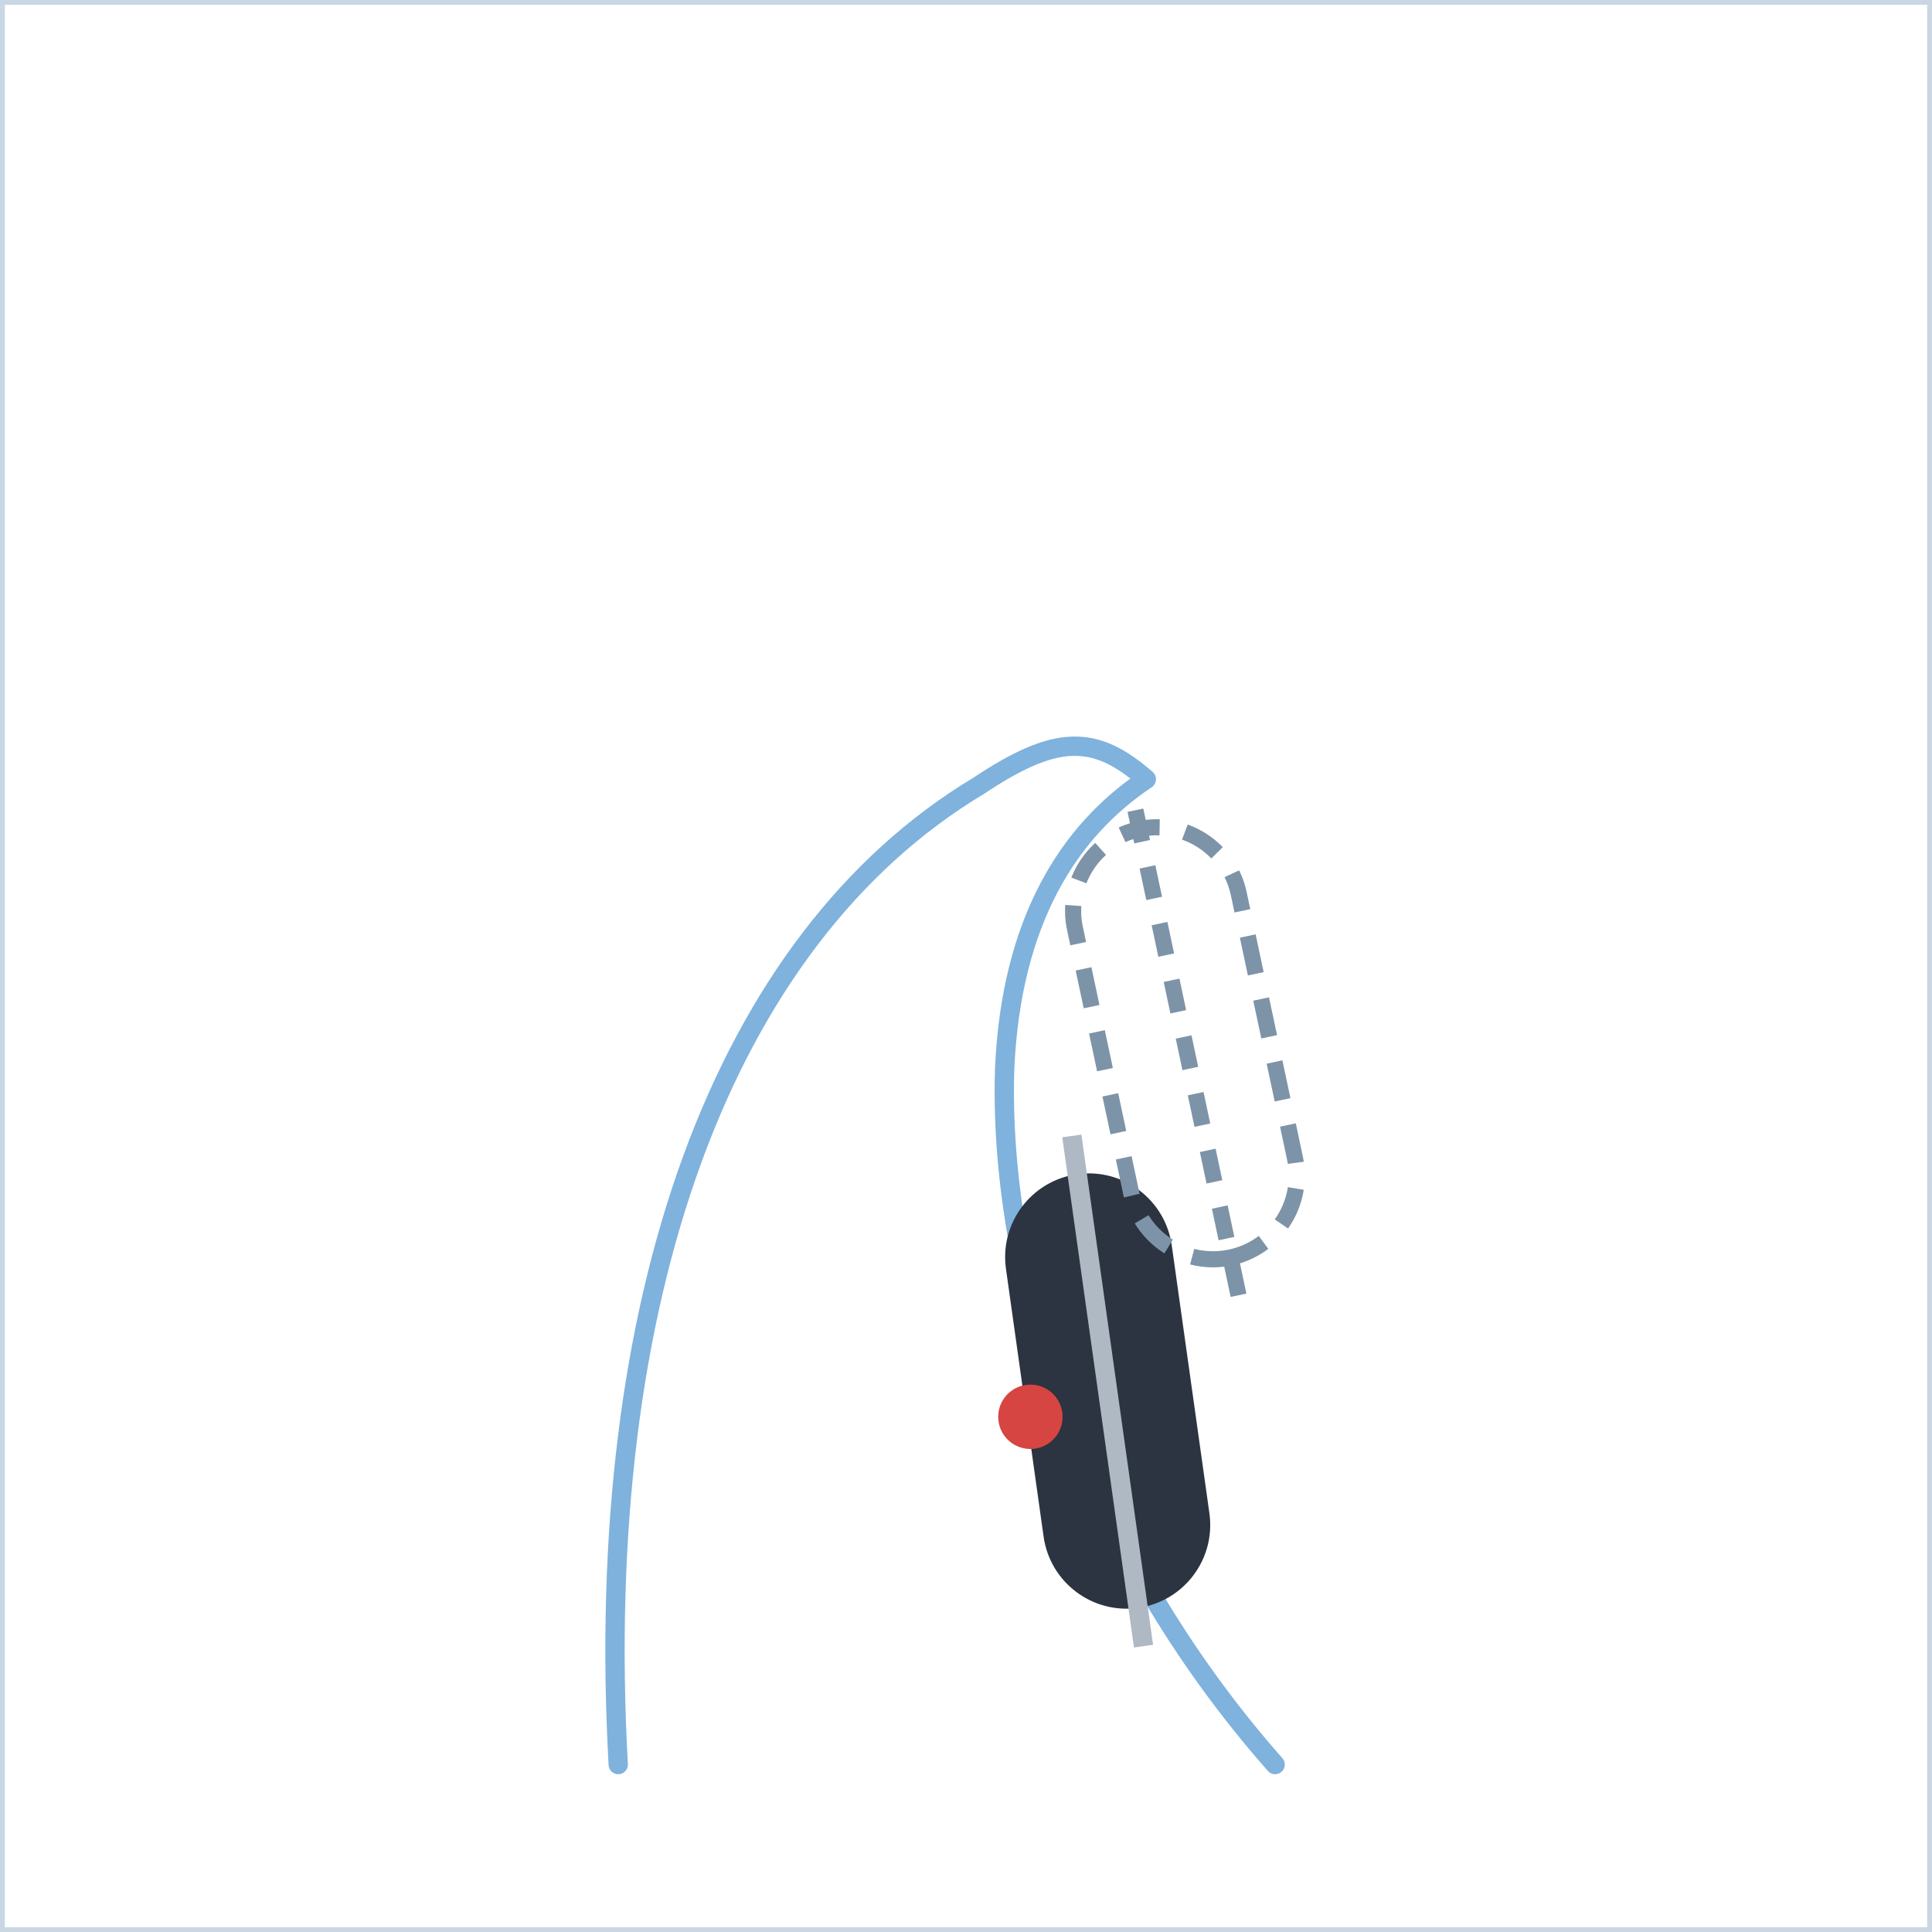
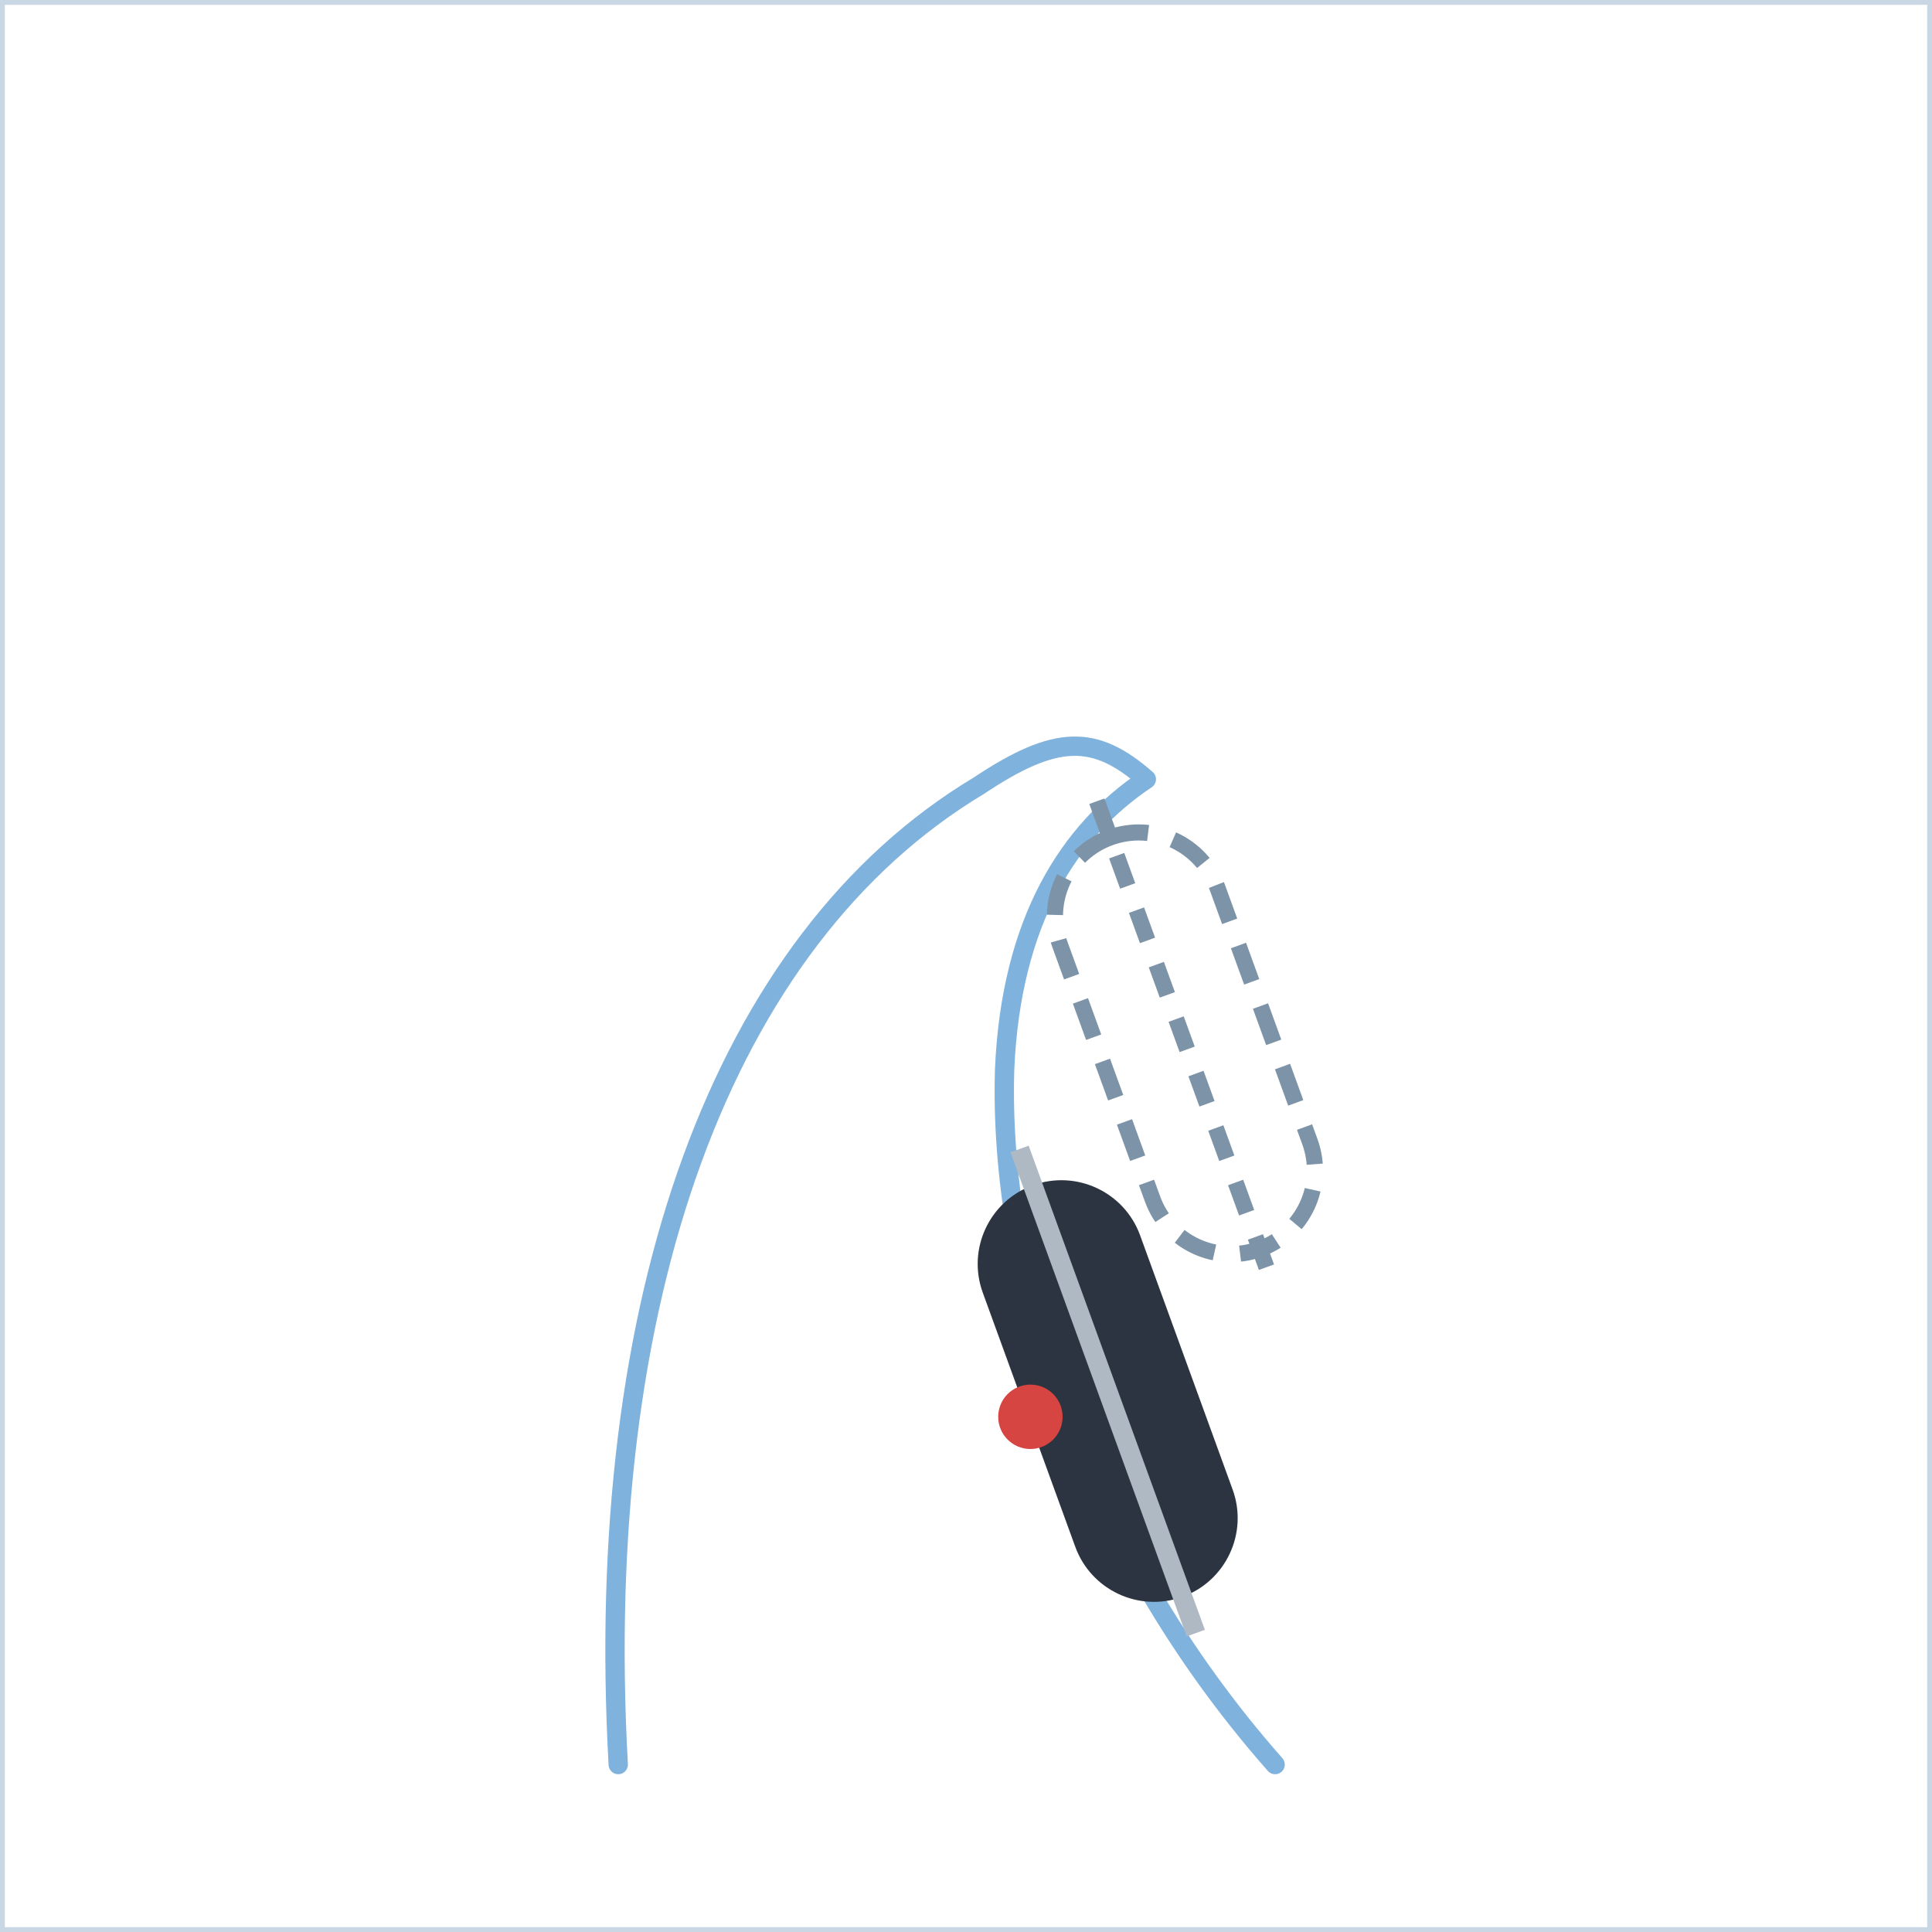
<svg xmlns="http://www.w3.org/2000/svg" width="300" height="300" viewBox="0 0 300 300">
  <defs>
    <marker id="ah" viewBox="0 0 10 10" refX="8" refY="5" markerWidth="7" markerHeight="7" orient="auto-start-reverse">
      <path d="M0,0 L10,5 L0,10 z" fill="#d64541" />
    </marker>
    <style>
      .panel{fill:#ffffff;stroke:#c9d6e4;stroke-width:1.5}
      .ptitle{font-family:'Segoe UI',Arial,sans-serif;font-size:14px;font-weight:700;letter-spacing:2px;fill:#5a718c}
      .lbl{font-family:'Segoe UI',Arial,sans-serif;font-size:13px;fill:#33506e}
      .lblb{font-family:'Segoe UI',Arial,sans-serif;font-size:13px;font-weight:700;fill:#16324f}
      .arr{stroke:#d64541;stroke-width:3;fill:none;marker-end:url(#ah)}
      .dash{stroke:#d64541;stroke-width:2.5;stroke-dasharray:6 5;fill:none;marker-end:url(#ah)}
      .spray{stroke:#7fb2dd;stroke-width:3;stroke-linecap:round}
      .track{stroke:#7fb2dd;stroke-width:3;fill:none;stroke-linecap:round;stroke-linejoin:round}
      .dot{fill:#d64541}
      .ghostboot{fill:none;stroke:#7d93a8;stroke-width:2.5;stroke-dasharray:6 4}
    </style>
  </defs>
  <rect x="0" y="0" width="300" height="300" class="panel" />
  <path d="M96,274 C92,202 112,146 152,122 C164,114 170,114 178,121 C166,129 157,143 156,166 C155,198 168,240 198,274" class="track" />
-   <g transform="translate(172,216) rotate(172)">
+   <g transform="translate(172,216) rotate(-20)">
    <rect x="-13" y="-34" width="26" height="68" rx="13" fill="#2b3440" />
    <line x1="0" y1="-40" x2="0" y2="40" stroke="#aeb9c4" stroke-width="3" />
  </g>
-   <g transform="translate(184,162) rotate(168)">
+   <g transform="translate(184,162) rotate(-20)">
    <rect x="-13" y="-34" width="26" height="68" rx="13" class="ghostboot" />
    <line x1="0" y1="-40" x2="0" y2="40" stroke="#7d93a8" stroke-width="2.5" stroke-dasharray="5 4" />
  </g>
  <circle cx="160" cy="220" r="5" class="dot" />
</svg>
